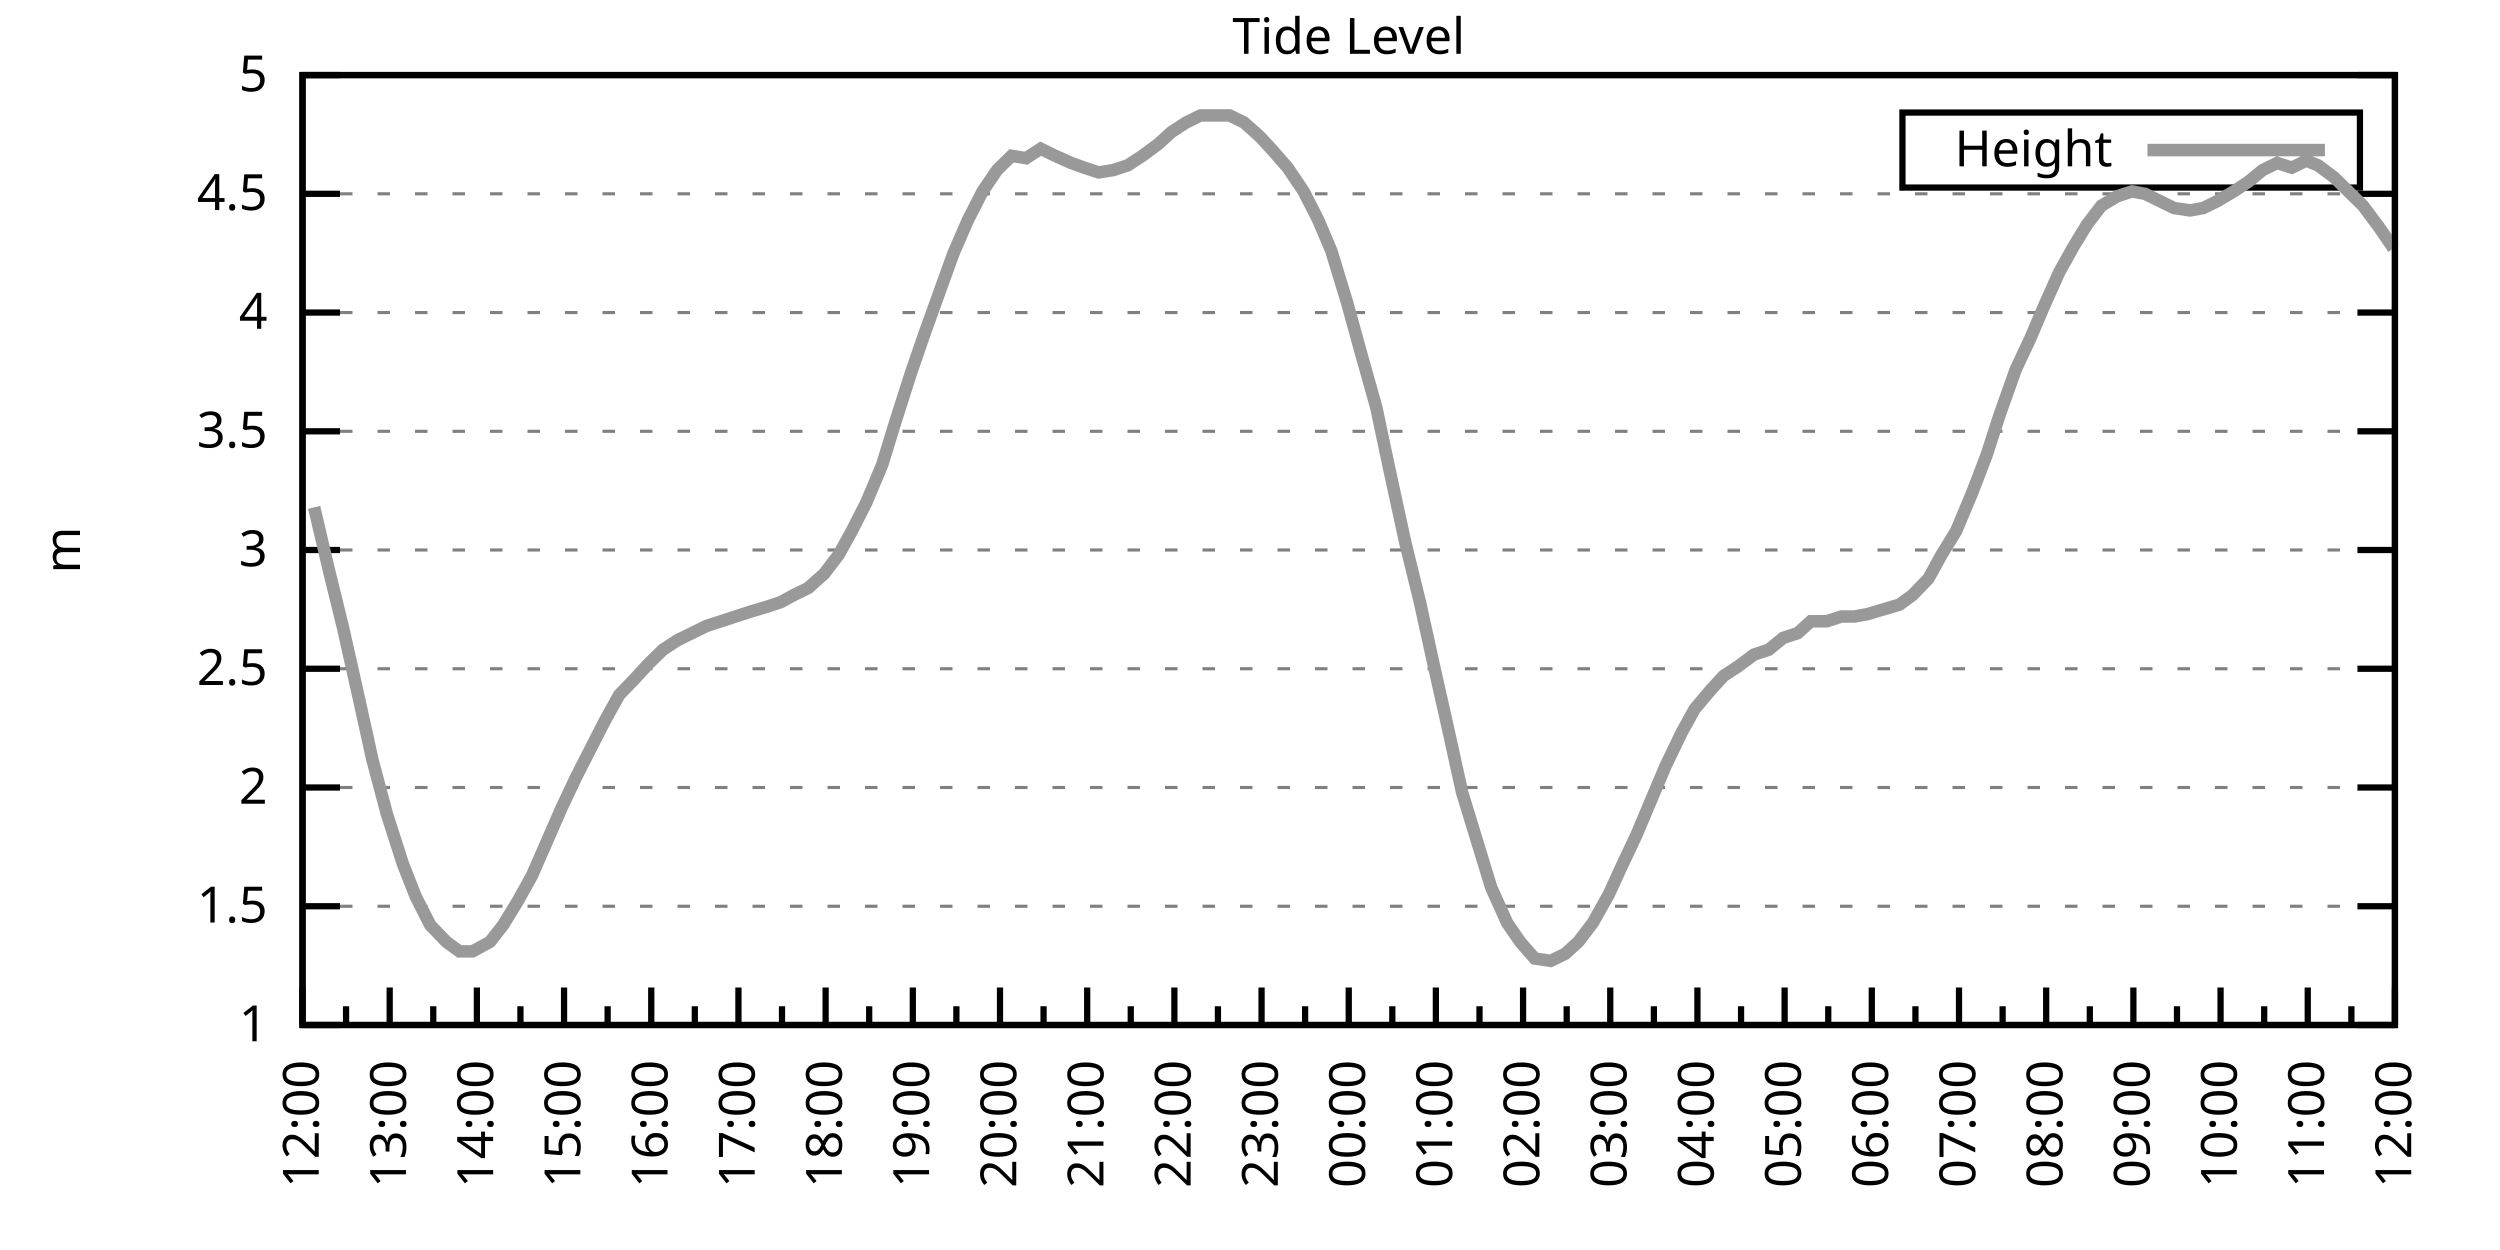
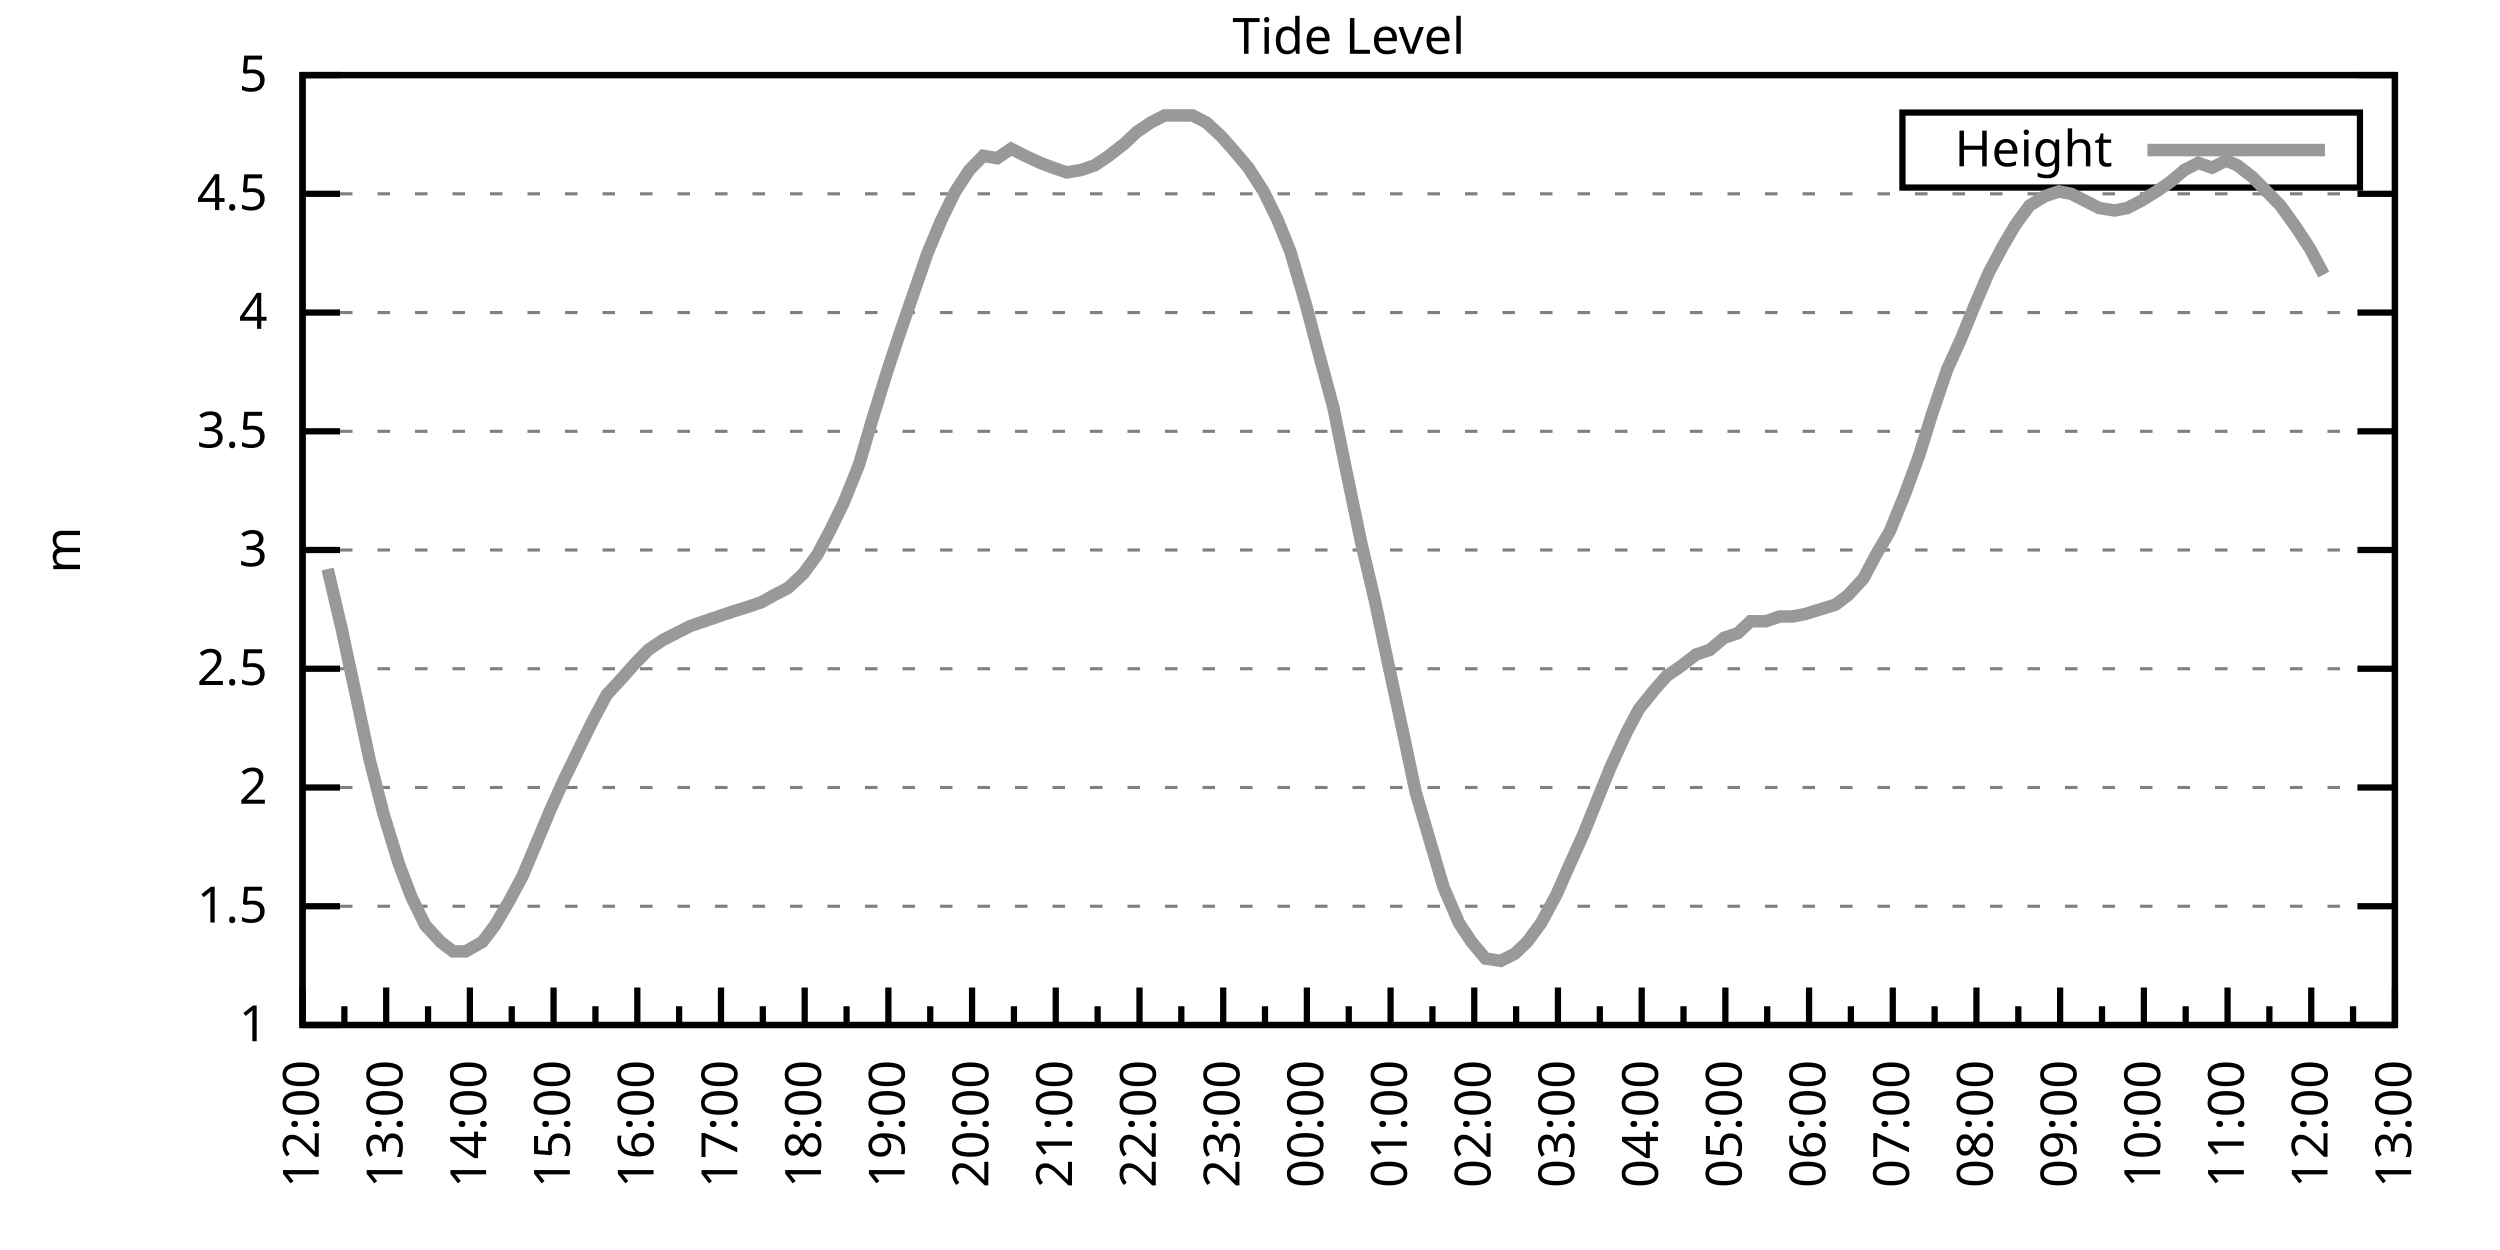
<svg xmlns="http://www.w3.org/2000/svg" xmlns:xlink="http://www.w3.org/1999/xlink" width="400" height="200" viewBox="0 0 400 200">
  <g id="gnuplot_canvas">
    <rect x="0" y="0" width="400" height="200" fill="none" />
    <defs>
      <circle id="gpDot" r="0.5" stroke-width="0.5" stroke="currentColor" />
      <path id="gpPt0" stroke-width="0.333" stroke="currentColor" d="M-1,0 h2 M0,-1 v2" />
      <path id="gpPt1" stroke-width="0.333" stroke="currentColor" d="M-1,-1 L1,1 M1,-1 L-1,1" />
      <path id="gpPt2" stroke-width="0.333" stroke="currentColor" d="M-1,0 L1,0 M0,-1 L0,1 M-1,-1 L1,1 M-1,1 L1,-1" />
      <rect id="gpPt3" stroke-width="0.333" stroke="currentColor" x="-1" y="-1" width="2" height="2" />
      <rect id="gpPt4" stroke-width="0.333" stroke="currentColor" fill="currentColor" x="-1" y="-1" width="2" height="2" />
      <circle id="gpPt5" stroke-width="0.333" stroke="currentColor" cx="0" cy="0" r="1" />
      <use xlink:href="#gpPt5" id="gpPt6" fill="currentColor" stroke="none" />
      <path id="gpPt7" stroke-width="0.333" stroke="currentColor" d="M0,-1.33 L-1.33,0.67 L1.33,0.67 z" />
      <use xlink:href="#gpPt7" id="gpPt8" fill="currentColor" stroke="none" />
      <use xlink:href="#gpPt7" id="gpPt9" stroke="currentColor" transform="rotate(180)" />
      <use xlink:href="#gpPt9" id="gpPt10" fill="currentColor" stroke="none" />
      <use xlink:href="#gpPt3" id="gpPt11" stroke="currentColor" transform="rotate(45)" />
      <use xlink:href="#gpPt11" id="gpPt12" fill="currentColor" stroke="none" />
      <path id="gpPt13" stroke-width="0.333" stroke="currentColor" d="M0,1.330 L1.265,0.411 L0.782,-1.067 L-0.782,-1.076 L-1.265,0.411 z" />
      <use xlink:href="#gpPt13" id="gpPt14" fill="currentColor" stroke="none" />
      <filter id="textbox" filterUnits="objectBoundingBox" x="0" y="0" height="1" width="1">
        <feFlood flood-color="white" flood-opacity="1" result="bgnd" />
        <feComposite in="SourceGraphic" in2="bgnd" operator="atop" />
      </filter>
      <filter id="greybox" filterUnits="objectBoundingBox" x="0" y="0" height="1" width="1">
        <feFlood flood-color="lightgrey" flood-opacity="1" result="grey" />
        <feComposite in="SourceGraphic" in2="grey" operator="atop" />
      </filter>
    </defs>
    <g fill="none" color="white" stroke="currentColor" stroke-width="1.00" stroke-linecap="butt" stroke-linejoin="miter">
</g>
    <g fill="none" color="black" stroke="currentColor" stroke-width="1.00" stroke-linecap="butt" stroke-linejoin="miter">
      <g stroke="none" shape-rendering="crispEdges">
        <polygon fill="rgb(255, 255, 255)" points="48.40,164.00 383.18,164.00 383.18,12.02 48.40,12.02 " />
      </g>
    </g>
    <g fill="none" color="black" stroke="currentColor" stroke-width="1.00" stroke-linecap="butt" stroke-linejoin="miter">
</g>
    <g fill="none" color="black" stroke="black" stroke-width="0.50" stroke-linecap="butt" stroke-linejoin="miter">
</g>
    <g fill="none" color="gray" stroke="currentColor" stroke-width="0.50" stroke-linecap="butt" stroke-linejoin="miter">
      <path stroke="gray" stroke-dasharray="2,4" class="gridline" d="M48.40,164.00 L383.19,164.00  " />
    </g>
    <g fill="none" color="gray" stroke="gray" stroke-width="1.00" stroke-linecap="butt" stroke-linejoin="miter">
</g>
    <g fill="none" color="black" stroke="currentColor" stroke-width="1.00" stroke-linecap="butt" stroke-linejoin="miter">
      <path stroke="black" d="M48.40,164.00 L54.40,164.00 M383.19,164.00 L377.19,164.00  " />
      <g transform="translate(42.80,166.60)" stroke="none" fill="black" font-family="Sans" font-size="8.00" text-anchor="end">
        <text>
          <tspan font-family="Sans"> 1</tspan>
        </text>
      </g>
    </g>
    <g fill="none" color="black" stroke="currentColor" stroke-width="1.00" stroke-linecap="butt" stroke-linejoin="miter">
</g>
    <g fill="none" color="black" stroke="black" stroke-width="0.50" stroke-linecap="butt" stroke-linejoin="miter">
</g>
    <g fill="none" color="gray" stroke="currentColor" stroke-width="0.50" stroke-linecap="butt" stroke-linejoin="miter">
      <path stroke="gray" stroke-dasharray="2,4" class="gridline" d="M48.40,145.00 L383.19,145.00  " />
    </g>
    <g fill="none" color="gray" stroke="gray" stroke-width="1.00" stroke-linecap="butt" stroke-linejoin="miter">
</g>
    <g fill="none" color="black" stroke="currentColor" stroke-width="1.00" stroke-linecap="butt" stroke-linejoin="miter">
      <path stroke="black" d="M48.40,145.00 L54.40,145.00 M383.19,145.00 L377.19,145.00  " />
      <g transform="translate(42.80,147.60)" stroke="none" fill="black" font-family="Sans" font-size="8.00" text-anchor="end">
        <text>
          <tspan font-family="Sans"> 1.5</tspan>
        </text>
      </g>
    </g>
    <g fill="none" color="black" stroke="currentColor" stroke-width="1.00" stroke-linecap="butt" stroke-linejoin="miter">
</g>
    <g fill="none" color="black" stroke="black" stroke-width="0.50" stroke-linecap="butt" stroke-linejoin="miter">
</g>
    <g fill="none" color="gray" stroke="currentColor" stroke-width="0.50" stroke-linecap="butt" stroke-linejoin="miter">
      <path stroke="gray" stroke-dasharray="2,4" class="gridline" d="M48.40,126.00 L383.19,126.00  " />
    </g>
    <g fill="none" color="gray" stroke="gray" stroke-width="1.00" stroke-linecap="butt" stroke-linejoin="miter">
</g>
    <g fill="none" color="black" stroke="currentColor" stroke-width="1.00" stroke-linecap="butt" stroke-linejoin="miter">
      <path stroke="black" d="M48.40,126.00 L54.40,126.00 M383.19,126.00 L377.19,126.00  " />
      <g transform="translate(42.80,128.60)" stroke="none" fill="black" font-family="Sans" font-size="8.00" text-anchor="end">
        <text>
          <tspan font-family="Sans"> 2</tspan>
        </text>
      </g>
    </g>
    <g fill="none" color="black" stroke="currentColor" stroke-width="1.00" stroke-linecap="butt" stroke-linejoin="miter">
</g>
    <g fill="none" color="black" stroke="black" stroke-width="0.50" stroke-linecap="butt" stroke-linejoin="miter">
</g>
    <g fill="none" color="gray" stroke="currentColor" stroke-width="0.50" stroke-linecap="butt" stroke-linejoin="miter">
      <path stroke="gray" stroke-dasharray="2,4" class="gridline" d="M48.40,107.00 L383.19,107.00  " />
    </g>
    <g fill="none" color="gray" stroke="gray" stroke-width="1.00" stroke-linecap="butt" stroke-linejoin="miter">
</g>
    <g fill="none" color="black" stroke="currentColor" stroke-width="1.00" stroke-linecap="butt" stroke-linejoin="miter">
      <path stroke="black" d="M48.40,107.00 L54.40,107.00 M383.19,107.00 L377.19,107.00  " />
      <g transform="translate(42.80,109.60)" stroke="none" fill="black" font-family="Sans" font-size="8.00" text-anchor="end">
        <text>
          <tspan font-family="Sans"> 2.5</tspan>
        </text>
      </g>
    </g>
    <g fill="none" color="black" stroke="currentColor" stroke-width="1.00" stroke-linecap="butt" stroke-linejoin="miter">
</g>
    <g fill="none" color="black" stroke="black" stroke-width="0.50" stroke-linecap="butt" stroke-linejoin="miter">
</g>
    <g fill="none" color="gray" stroke="currentColor" stroke-width="0.50" stroke-linecap="butt" stroke-linejoin="miter">
      <path stroke="gray" stroke-dasharray="2,4" class="gridline" d="M48.40,88.00 L383.19,88.00  " />
    </g>
    <g fill="none" color="gray" stroke="gray" stroke-width="1.00" stroke-linecap="butt" stroke-linejoin="miter">
</g>
    <g fill="none" color="black" stroke="currentColor" stroke-width="1.00" stroke-linecap="butt" stroke-linejoin="miter">
      <path stroke="black" d="M48.40,88.00 L54.40,88.00 M383.19,88.00 L377.19,88.00  " />
      <g transform="translate(42.80,90.60)" stroke="none" fill="black" font-family="Sans" font-size="8.00" text-anchor="end">
        <text>
          <tspan font-family="Sans"> 3</tspan>
        </text>
      </g>
    </g>
    <g fill="none" color="black" stroke="currentColor" stroke-width="1.00" stroke-linecap="butt" stroke-linejoin="miter">
</g>
    <g fill="none" color="black" stroke="black" stroke-width="0.50" stroke-linecap="butt" stroke-linejoin="miter">
</g>
    <g fill="none" color="gray" stroke="currentColor" stroke-width="0.50" stroke-linecap="butt" stroke-linejoin="miter">
      <path stroke="gray" stroke-dasharray="2,4" class="gridline" d="M48.40,69.01 L383.19,69.01  " />
    </g>
    <g fill="none" color="gray" stroke="gray" stroke-width="1.00" stroke-linecap="butt" stroke-linejoin="miter">
</g>
    <g fill="none" color="black" stroke="currentColor" stroke-width="1.00" stroke-linecap="butt" stroke-linejoin="miter">
      <path stroke="black" d="M48.40,69.01 L54.40,69.01 M383.19,69.01 L377.19,69.01  " />
      <g transform="translate(42.80,71.61)" stroke="none" fill="black" font-family="Sans" font-size="8.00" text-anchor="end">
        <text>
          <tspan font-family="Sans"> 3.5</tspan>
        </text>
      </g>
    </g>
    <g fill="none" color="black" stroke="currentColor" stroke-width="1.00" stroke-linecap="butt" stroke-linejoin="miter">
</g>
    <g fill="none" color="black" stroke="black" stroke-width="0.50" stroke-linecap="butt" stroke-linejoin="miter">
</g>
    <g fill="none" color="gray" stroke="currentColor" stroke-width="0.50" stroke-linecap="butt" stroke-linejoin="miter">
      <path stroke="gray" stroke-dasharray="2,4" class="gridline" d="M48.40,50.01 L383.19,50.01  " />
    </g>
    <g fill="none" color="gray" stroke="gray" stroke-width="1.00" stroke-linecap="butt" stroke-linejoin="miter">
</g>
    <g fill="none" color="black" stroke="currentColor" stroke-width="1.00" stroke-linecap="butt" stroke-linejoin="miter">
      <path stroke="black" d="M48.40,50.01 L54.40,50.01 M383.19,50.01 L377.19,50.01  " />
      <g transform="translate(42.80,52.61)" stroke="none" fill="black" font-family="Sans" font-size="8.00" text-anchor="end">
        <text>
          <tspan font-family="Sans"> 4</tspan>
        </text>
      </g>
    </g>
    <g fill="none" color="black" stroke="currentColor" stroke-width="1.00" stroke-linecap="butt" stroke-linejoin="miter">
</g>
    <g fill="none" color="black" stroke="black" stroke-width="0.50" stroke-linecap="butt" stroke-linejoin="miter">
</g>
    <g fill="none" color="gray" stroke="currentColor" stroke-width="0.50" stroke-linecap="butt" stroke-linejoin="miter">
      <path stroke="gray" stroke-dasharray="2,4" class="gridline" d="M48.40,31.01 L383.19,31.01  " />
    </g>
    <g fill="none" color="gray" stroke="gray" stroke-width="1.00" stroke-linecap="butt" stroke-linejoin="miter">
</g>
    <g fill="none" color="black" stroke="currentColor" stroke-width="1.00" stroke-linecap="butt" stroke-linejoin="miter">
      <path stroke="black" d="M48.40,31.01 L54.40,31.01 M383.19,31.01 L377.19,31.01  " />
      <g transform="translate(42.80,33.61)" stroke="none" fill="black" font-family="Sans" font-size="8.00" text-anchor="end">
        <text>
          <tspan font-family="Sans"> 4.5</tspan>
        </text>
      </g>
    </g>
    <g fill="none" color="black" stroke="currentColor" stroke-width="1.00" stroke-linecap="butt" stroke-linejoin="miter">
</g>
    <g fill="none" color="black" stroke="black" stroke-width="0.50" stroke-linecap="butt" stroke-linejoin="miter">
</g>
    <g fill="none" color="gray" stroke="currentColor" stroke-width="0.50" stroke-linecap="butt" stroke-linejoin="miter">
      <path stroke="gray" stroke-dasharray="2,4" class="gridline" d="M48.40,12.01 L383.19,12.01  " />
    </g>
    <g fill="none" color="gray" stroke="gray" stroke-width="1.00" stroke-linecap="butt" stroke-linejoin="miter">
</g>
    <g fill="none" color="black" stroke="currentColor" stroke-width="1.00" stroke-linecap="butt" stroke-linejoin="miter">
      <path stroke="black" d="M48.40,12.01 L54.40,12.01 M383.19,12.01 L377.19,12.01  " />
      <g transform="translate(42.80,14.61)" stroke="none" fill="black" font-family="Sans" font-size="8.00" text-anchor="end">
        <text>
          <tspan font-family="Sans"> 5</tspan>
        </text>
      </g>
    </g>
    <g fill="none" color="black" stroke="currentColor" stroke-width="1.00" stroke-linecap="butt" stroke-linejoin="miter">
      <path stroke="black" d="M48.40,164.00 L48.40,158.00  " />
      <g transform="translate(51.00,169.60) rotate(270)" stroke="none" fill="black" font-family="Sans" font-size="8.00" text-anchor="end">
        <text>
          <tspan font-family="Sans">12:00</tspan>
        </text>
      </g>
    </g>
    <g fill="none" color="black" stroke="currentColor" stroke-width="1.00" stroke-linecap="butt" stroke-linejoin="miter">
-       <path stroke="black" d="M55.37,164.00 L55.37,161.00 M62.35,164.00 L62.35,158.00  " />
-       <g transform="translate(64.95,169.60) rotate(270)" stroke="none" fill="black" font-family="Sans" font-size="8.00" text-anchor="end">
+       <path stroke="black" d="M55.10,164.00 L55.10,161.00 M61.79,164.00 L61.79,158.00  " />
+       <g transform="translate(64.39,169.60) rotate(270)" stroke="none" fill="black" font-family="Sans" font-size="8.00" text-anchor="end">
        <text>
          <tspan font-family="Sans">13:00</tspan>
        </text>
      </g>
    </g>
    <g fill="none" color="black" stroke="currentColor" stroke-width="1.00" stroke-linecap="butt" stroke-linejoin="miter">
-       <path stroke="black" d="M69.32,164.00 L69.32,161.00 M76.30,164.00 L76.30,158.00  " />
-       <g transform="translate(78.90,169.60) rotate(270)" stroke="none" fill="black" font-family="Sans" font-size="8.00" text-anchor="end">
+       <path stroke="black" d="M68.49,164.00 L68.49,161.00 M75.18,164.00 L75.18,158.00  " />
+       <g transform="translate(77.78,169.60) rotate(270)" stroke="none" fill="black" font-family="Sans" font-size="8.00" text-anchor="end">
        <text>
          <tspan font-family="Sans">14:00</tspan>
        </text>
      </g>
    </g>
    <g fill="none" color="black" stroke="currentColor" stroke-width="1.00" stroke-linecap="butt" stroke-linejoin="miter">
-       <path stroke="black" d="M83.27,164.00 L83.27,161.00 M90.25,164.00 L90.25,158.00  " />
-       <g transform="translate(92.85,169.60) rotate(270)" stroke="none" fill="black" font-family="Sans" font-size="8.00" text-anchor="end">
+       <path stroke="black" d="M81.88,164.00 L81.88,161.00 M88.57,164.00 L88.57,158.00  " />
+       <g transform="translate(91.17,169.60) rotate(270)" stroke="none" fill="black" font-family="Sans" font-size="8.00" text-anchor="end">
        <text>
          <tspan font-family="Sans">15:00</tspan>
        </text>
      </g>
    </g>
    <g fill="none" color="black" stroke="currentColor" stroke-width="1.00" stroke-linecap="butt" stroke-linejoin="miter">
-       <path stroke="black" d="M97.22,164.00 L97.22,161.00 M104.20,164.00 L104.20,158.00  " />
-       <g transform="translate(106.80,169.60) rotate(270)" stroke="none" fill="black" font-family="Sans" font-size="8.00" text-anchor="end">
+       <path stroke="black" d="M95.27,164.00 L95.27,161.00 M101.97,164.00 L101.97,158.00  " />
+       <g transform="translate(104.57,169.60) rotate(270)" stroke="none" fill="black" font-family="Sans" font-size="8.00" text-anchor="end">
        <text>
          <tspan font-family="Sans">16:00</tspan>
        </text>
      </g>
    </g>
    <g fill="none" color="black" stroke="currentColor" stroke-width="1.00" stroke-linecap="butt" stroke-linejoin="miter">
-       <path stroke="black" d="M111.17,164.00 L111.17,161.00 M118.15,164.00 L118.15,158.00  " />
-       <g transform="translate(120.75,169.60) rotate(270)" stroke="none" fill="black" font-family="Sans" font-size="8.00" text-anchor="end">
+       <path stroke="black" d="M108.66,164.00 L108.66,161.00 M115.36,164.00 L115.36,158.00  " />
+       <g transform="translate(117.96,169.60) rotate(270)" stroke="none" fill="black" font-family="Sans" font-size="8.00" text-anchor="end">
        <text>
          <tspan font-family="Sans">17:00</tspan>
        </text>
      </g>
    </g>
    <g fill="none" color="black" stroke="currentColor" stroke-width="1.00" stroke-linecap="butt" stroke-linejoin="miter">
-       <path stroke="black" d="M125.12,164.00 L125.12,161.00 M132.10,164.00 L132.10,158.00  " />
-       <g transform="translate(134.70,169.60) rotate(270)" stroke="none" fill="black" font-family="Sans" font-size="8.00" text-anchor="end">
+       <path stroke="black" d="M122.05,164.00 L122.05,161.00 M128.75,164.00 L128.75,158.00  " />
+       <g transform="translate(131.35,169.60) rotate(270)" stroke="none" fill="black" font-family="Sans" font-size="8.00" text-anchor="end">
        <text>
          <tspan font-family="Sans">18:00</tspan>
        </text>
      </g>
    </g>
    <g fill="none" color="black" stroke="currentColor" stroke-width="1.00" stroke-linecap="butt" stroke-linejoin="miter">
-       <path stroke="black" d="M139.07,164.00 L139.07,161.00 M146.05,164.00 L146.05,158.00  " />
-       <g transform="translate(148.65,169.60) rotate(270)" stroke="none" fill="black" font-family="Sans" font-size="8.00" text-anchor="end">
+       <path stroke="black" d="M135.45,164.00 L135.45,161.00 M142.14,164.00 L142.14,158.00  " />
+       <g transform="translate(144.74,169.60) rotate(270)" stroke="none" fill="black" font-family="Sans" font-size="8.00" text-anchor="end">
        <text>
          <tspan font-family="Sans">19:00</tspan>
        </text>
      </g>
    </g>
    <g fill="none" color="black" stroke="currentColor" stroke-width="1.00" stroke-linecap="butt" stroke-linejoin="miter">
-       <path stroke="black" d="M153.02,164.00 L153.02,161.00 M160.00,164.00 L160.00,158.00  " />
-       <g transform="translate(162.60,169.60) rotate(270)" stroke="none" fill="black" font-family="Sans" font-size="8.00" text-anchor="end">
+       <path stroke="black" d="M148.84,164.00 L148.84,161.00 M155.53,164.00 L155.53,158.00  " />
+       <g transform="translate(158.13,169.60) rotate(270)" stroke="none" fill="black" font-family="Sans" font-size="8.00" text-anchor="end">
        <text>
          <tspan font-family="Sans">20:00</tspan>
        </text>
      </g>
    </g>
    <g fill="none" color="black" stroke="currentColor" stroke-width="1.00" stroke-linecap="butt" stroke-linejoin="miter">
-       <path stroke="black" d="M166.97,164.00 L166.97,161.00 M173.95,164.00 L173.95,158.00  " />
-       <g transform="translate(176.55,169.60) rotate(270)" stroke="none" fill="black" font-family="Sans" font-size="8.00" text-anchor="end">
+       <path stroke="black" d="M162.23,164.00 L162.23,161.00 M168.92,164.00 L168.92,158.00  " />
+       <g transform="translate(171.52,169.60) rotate(270)" stroke="none" fill="black" font-family="Sans" font-size="8.00" text-anchor="end">
        <text>
          <tspan font-family="Sans">21:00</tspan>
        </text>
      </g>
    </g>
    <g fill="none" color="black" stroke="currentColor" stroke-width="1.00" stroke-linecap="butt" stroke-linejoin="miter">
-       <path stroke="black" d="M180.92,164.00 L180.92,161.00 M187.90,164.00 L187.90,158.00  " />
-       <g transform="translate(190.50,169.60) rotate(270)" stroke="none" fill="black" font-family="Sans" font-size="8.00" text-anchor="end">
+       <path stroke="black" d="M175.62,164.00 L175.62,161.00 M182.32,164.00 L182.32,158.00  " />
+       <g transform="translate(184.92,169.60) rotate(270)" stroke="none" fill="black" font-family="Sans" font-size="8.00" text-anchor="end">
        <text>
          <tspan font-family="Sans">22:00</tspan>
        </text>
      </g>
    </g>
    <g fill="none" color="black" stroke="currentColor" stroke-width="1.00" stroke-linecap="butt" stroke-linejoin="miter">
-       <path stroke="black" d="M194.87,164.00 L194.87,161.00 M201.85,164.00 L201.85,158.00  " />
-       <g transform="translate(204.45,169.60) rotate(270)" stroke="none" fill="black" font-family="Sans" font-size="8.00" text-anchor="end">
+       <path stroke="black" d="M189.01,164.00 L189.01,161.00 M195.71,164.00 L195.71,158.00  " />
+       <g transform="translate(198.31,169.60) rotate(270)" stroke="none" fill="black" font-family="Sans" font-size="8.00" text-anchor="end">
        <text>
          <tspan font-family="Sans">23:00</tspan>
        </text>
      </g>
    </g>
    <g fill="none" color="black" stroke="currentColor" stroke-width="1.00" stroke-linecap="butt" stroke-linejoin="miter">
-       <path stroke="black" d="M208.82,164.00 L208.82,161.00 M215.80,164.00 L215.80,158.00  " />
-       <g transform="translate(218.40,169.60) rotate(270)" stroke="none" fill="black" font-family="Sans" font-size="8.00" text-anchor="end">
+       <path stroke="black" d="M202.40,164.00 L202.40,161.00 M209.10,164.00 L209.10,158.00  " />
+       <g transform="translate(211.70,169.60) rotate(270)" stroke="none" fill="black" font-family="Sans" font-size="8.00" text-anchor="end">
        <text>
          <tspan font-family="Sans">00:00</tspan>
        </text>
      </g>
    </g>
    <g fill="none" color="black" stroke="currentColor" stroke-width="1.00" stroke-linecap="butt" stroke-linejoin="miter">
-       <path stroke="black" d="M222.77,164.00 L222.77,161.00 M229.74,164.00 L229.74,158.00  " />
-       <g transform="translate(232.34,169.60) rotate(270)" stroke="none" fill="black" font-family="Sans" font-size="8.00" text-anchor="end">
+       <path stroke="black" d="M215.80,164.00 L215.80,161.00 M222.49,164.00 L222.49,158.00  " />
+       <g transform="translate(225.09,169.60) rotate(270)" stroke="none" fill="black" font-family="Sans" font-size="8.00" text-anchor="end">
        <text>
          <tspan font-family="Sans">01:00</tspan>
        </text>
      </g>
    </g>
    <g fill="none" color="black" stroke="currentColor" stroke-width="1.00" stroke-linecap="butt" stroke-linejoin="miter">
-       <path stroke="black" d="M236.72,164.00 L236.72,161.00 M243.69,164.00 L243.69,158.00  " />
-       <g transform="translate(246.29,169.60) rotate(270)" stroke="none" fill="black" font-family="Sans" font-size="8.00" text-anchor="end">
+       <path stroke="black" d="M229.19,164.00 L229.19,161.00 M235.88,164.00 L235.88,158.00  " />
+       <g transform="translate(238.48,169.60) rotate(270)" stroke="none" fill="black" font-family="Sans" font-size="8.00" text-anchor="end">
        <text>
          <tspan font-family="Sans">02:00</tspan>
        </text>
      </g>
    </g>
    <g fill="none" color="black" stroke="currentColor" stroke-width="1.00" stroke-linecap="butt" stroke-linejoin="miter">
-       <path stroke="black" d="M250.67,164.00 L250.67,161.00 M257.64,164.00 L257.64,158.00  " />
-       <g transform="translate(260.24,169.60) rotate(270)" stroke="none" fill="black" font-family="Sans" font-size="8.00" text-anchor="end">
+       <path stroke="black" d="M242.58,164.00 L242.58,161.00 M249.27,164.00 L249.27,158.00  " />
+       <g transform="translate(251.87,169.60) rotate(270)" stroke="none" fill="black" font-family="Sans" font-size="8.00" text-anchor="end">
        <text>
          <tspan font-family="Sans">03:00</tspan>
        </text>
      </g>
    </g>
    <g fill="none" color="black" stroke="currentColor" stroke-width="1.00" stroke-linecap="butt" stroke-linejoin="miter">
-       <path stroke="black" d="M264.62,164.00 L264.62,161.00 M271.59,164.00 L271.59,158.00  " />
-       <g transform="translate(274.19,169.60) rotate(270)" stroke="none" fill="black" font-family="Sans" font-size="8.00" text-anchor="end">
+       <path stroke="black" d="M255.97,164.00 L255.97,161.00 M262.67,164.00 L262.67,158.00  " />
+       <g transform="translate(265.27,169.60) rotate(270)" stroke="none" fill="black" font-family="Sans" font-size="8.00" text-anchor="end">
        <text>
          <tspan font-family="Sans">04:00</tspan>
        </text>
      </g>
    </g>
    <g fill="none" color="black" stroke="currentColor" stroke-width="1.00" stroke-linecap="butt" stroke-linejoin="miter">
-       <path stroke="black" d="M278.57,164.00 L278.57,161.00 M285.54,164.00 L285.54,158.00  " />
-       <g transform="translate(288.14,169.60) rotate(270)" stroke="none" fill="black" font-family="Sans" font-size="8.00" text-anchor="end">
+       <path stroke="black" d="M269.36,164.00 L269.36,161.00 M276.06,164.00 L276.06,158.00  " />
+       <g transform="translate(278.66,169.60) rotate(270)" stroke="none" fill="black" font-family="Sans" font-size="8.00" text-anchor="end">
        <text>
          <tspan font-family="Sans">05:00</tspan>
        </text>
      </g>
    </g>
    <g fill="none" color="black" stroke="currentColor" stroke-width="1.00" stroke-linecap="butt" stroke-linejoin="miter">
-       <path stroke="black" d="M292.52,164.00 L292.52,161.00 M299.49,164.00 L299.49,158.00  " />
-       <g transform="translate(302.09,169.60) rotate(270)" stroke="none" fill="black" font-family="Sans" font-size="8.00" text-anchor="end">
+       <path stroke="black" d="M282.75,164.00 L282.75,161.00 M289.45,164.00 L289.45,158.00  " />
+       <g transform="translate(292.05,169.60) rotate(270)" stroke="none" fill="black" font-family="Sans" font-size="8.00" text-anchor="end">
        <text>
          <tspan font-family="Sans">06:00</tspan>
        </text>
      </g>
    </g>
    <g fill="none" color="black" stroke="currentColor" stroke-width="1.00" stroke-linecap="butt" stroke-linejoin="miter">
-       <path stroke="black" d="M306.47,164.00 L306.47,161.00 M313.44,164.00 L313.44,158.00  " />
-       <g transform="translate(316.04,169.60) rotate(270)" stroke="none" fill="black" font-family="Sans" font-size="8.00" text-anchor="end">
+       <path stroke="black" d="M296.14,164.00 L296.14,161.00 M302.84,164.00 L302.84,158.00  " />
+       <g transform="translate(305.44,169.60) rotate(270)" stroke="none" fill="black" font-family="Sans" font-size="8.00" text-anchor="end">
        <text>
          <tspan font-family="Sans">07:00</tspan>
        </text>
      </g>
    </g>
    <g fill="none" color="black" stroke="currentColor" stroke-width="1.00" stroke-linecap="butt" stroke-linejoin="miter">
-       <path stroke="black" d="M320.42,164.00 L320.42,161.00 M327.39,164.00 L327.39,158.00  " />
-       <g transform="translate(329.99,169.60) rotate(270)" stroke="none" fill="black" font-family="Sans" font-size="8.00" text-anchor="end">
+       <path stroke="black" d="M309.54,164.00 L309.54,161.00 M316.23,164.00 L316.23,158.00  " />
+       <g transform="translate(318.83,169.60) rotate(270)" stroke="none" fill="black" font-family="Sans" font-size="8.00" text-anchor="end">
        <text>
          <tspan font-family="Sans">08:00</tspan>
        </text>
      </g>
    </g>
    <g fill="none" color="black" stroke="currentColor" stroke-width="1.00" stroke-linecap="butt" stroke-linejoin="miter">
-       <path stroke="black" d="M334.37,164.00 L334.37,161.00 M341.34,164.00 L341.34,158.00  " />
-       <g transform="translate(343.94,169.60) rotate(270)" stroke="none" fill="black" font-family="Sans" font-size="8.00" text-anchor="end">
+       <path stroke="black" d="M322.93,164.00 L322.93,161.00 M329.62,164.00 L329.62,158.00  " />
+       <g transform="translate(332.22,169.60) rotate(270)" stroke="none" fill="black" font-family="Sans" font-size="8.00" text-anchor="end">
        <text>
          <tspan font-family="Sans">09:00</tspan>
        </text>
      </g>
    </g>
    <g fill="none" color="black" stroke="currentColor" stroke-width="1.00" stroke-linecap="butt" stroke-linejoin="miter">
-       <path stroke="black" d="M348.32,164.00 L348.32,161.00 M355.29,164.00 L355.29,158.00  " />
-       <g transform="translate(357.89,169.60) rotate(270)" stroke="none" fill="black" font-family="Sans" font-size="8.00" text-anchor="end">
+       <path stroke="black" d="M336.32,164.00 L336.32,161.00 M343.02,164.00 L343.02,158.00  " />
+       <g transform="translate(345.62,169.60) rotate(270)" stroke="none" fill="black" font-family="Sans" font-size="8.00" text-anchor="end">
        <text>
          <tspan font-family="Sans">10:00</tspan>
        </text>
      </g>
    </g>
    <g fill="none" color="black" stroke="currentColor" stroke-width="1.00" stroke-linecap="butt" stroke-linejoin="miter">
-       <path stroke="black" d="M362.27,164.00 L362.27,161.00 M369.24,164.00 L369.24,158.00  " />
-       <g transform="translate(371.84,169.60) rotate(270)" stroke="none" fill="black" font-family="Sans" font-size="8.00" text-anchor="end">
+       <path stroke="black" d="M349.71,164.00 L349.71,161.00 M356.41,164.00 L356.41,158.00  " />
+       <g transform="translate(359.01,169.60) rotate(270)" stroke="none" fill="black" font-family="Sans" font-size="8.00" text-anchor="end">
        <text>
          <tspan font-family="Sans">11:00</tspan>
        </text>
      </g>
    </g>
    <g fill="none" color="black" stroke="currentColor" stroke-width="1.00" stroke-linecap="butt" stroke-linejoin="miter">
-       <path stroke="black" d="M376.22,164.00 L376.22,161.00 M383.19,164.00 L383.19,158.00  " />
+       <path stroke="black" d="M363.10,164.00 L363.10,161.00 M369.80,164.00 L369.80,158.00  " />
+       <g transform="translate(372.40,169.60) rotate(270)" stroke="none" fill="black" font-family="Sans" font-size="8.00" text-anchor="end">
+         <text>
+           <tspan font-family="Sans">12:00</tspan>
+         </text>
+       </g>
+     </g>
+     <g fill="none" color="black" stroke="currentColor" stroke-width="1.00" stroke-linecap="butt" stroke-linejoin="miter">
+       <path stroke="black" d="M376.49,164.00 L376.49,161.00 M383.19,164.00 L383.19,158.00  " />
      <g transform="translate(385.79,169.60) rotate(270)" stroke="none" fill="black" font-family="Sans" font-size="8.00" text-anchor="end">
        <text>
-           <tspan font-family="Sans">12:00</tspan>
+           <tspan font-family="Sans">13:00</tspan>
        </text>
      </g>
    </g>
    <g fill="none" color="black" stroke="currentColor" stroke-width="1.00" stroke-linecap="butt" stroke-linejoin="miter">
</g>
    <g fill="none" color="black" stroke="currentColor" stroke-width="1.00" stroke-linecap="butt" stroke-linejoin="miter">
      <path stroke="black" d="M48.40,12.01 L48.40,164.00 L383.19,164.00 L383.19,12.01 L48.40,12.01 Z  " />
    </g>
    <g fill="none" color="black" stroke="currentColor" stroke-width="1.00" stroke-linecap="butt" stroke-linejoin="miter">
      <g transform="translate(12.80,88.01) rotate(270)" stroke="none" fill="black" font-family="Sans" font-size="8.00" text-anchor="middle">
        <text>
          <tspan font-family="Sans">m</tspan>
        </text>
      </g>
    </g>
    <g fill="none" color="black" stroke="currentColor" stroke-width="1.00" stroke-linecap="butt" stroke-linejoin="miter">
</g>
    <g fill="none" color="black" stroke="currentColor" stroke-width="1.00" stroke-linecap="butt" stroke-linejoin="miter">
      <path stroke="black" d="M304.39,30.01 L304.39,18.01 L377.59,18.01 L377.59,30.01 L304.39,30.01 Z  " />
    </g>
    <g id="Tide_level_plot_1">
      <g fill="none" color="white" stroke="black" stroke-width="2.00" stroke-linecap="butt" stroke-linejoin="miter">
</g>
      <g fill="none" color="black" stroke="currentColor" stroke-width="2.00" stroke-linecap="butt" stroke-linejoin="miter">
        <g transform="translate(337.99,26.61)" stroke="none" fill="black" font-family="Sans" font-size="8.00" text-anchor="end">
          <text>
            <tspan font-family="Sans">Height</tspan>
          </text>
        </g>
      </g>
      <g fill="none" color="black" stroke="currentColor" stroke-width="2.00" stroke-linecap="butt" stroke-linejoin="miter">
-         <path stroke="rgb(153, 153, 153)" d="M343.59,24.01 L371.99,24.01 M50.26,81.17 L52.58,91.04 L54.91,100.54 L57.47,111.94 L59.56,121.44 L61.88,130.18   L64.44,138.16 L66.53,143.48 L68.86,148.04 L71.42,150.70 L73.51,152.22 L75.60,152.22 L78.39,150.70 L80.48,148.04   L82.81,144.24 L85.13,140.06 L87.46,134.74 L89.78,129.42 L92.11,124.48 L94.43,119.92 L96.76,115.36 L99.08,111.18   L101.64,108.52 L103.73,106.24 L106.06,103.96 L108.38,102.44 L110.71,101.30 L113.03,100.16 L115.36,99.40 L117.68,98.64   L120.01,97.88 L122.57,97.12 L124.89,96.36 L126.98,95.22 L129.31,94.08 L131.87,91.80 L134.19,88.76 L136.28,84.97   L138.61,80.41 L141.16,74.33 L143.26,67.49 L145.81,59.51 L147.91,53.43 L150.23,46.97 L152.56,40.51 L154.88,35.19   L157.21,30.63 L159.53,27.21 L161.86,24.93 L164.18,25.31 L166.51,23.79 L168.83,24.93 L171.39,26.07 L173.48,26.83   L175.81,27.59 L178.13,27.21 L180.46,26.45 L182.78,24.93 L185.34,23.03 L187.43,21.13 L189.76,19.61 L192.08,18.47   L194.41,18.47 L196.73,18.47 L199.06,19.61 L201.61,21.89 L203.71,24.17 L206.03,26.83 L208.59,30.63 L210.91,35.19   L213.01,40.13 L215.56,48.49 L217.65,56.09 L220.21,65.21 L222.30,75.09 L224.86,86.87 L227.19,96.36 L229.28,105.86   L231.84,117.26 L233.93,126.76 L236.49,135.12 L238.58,141.96 L241.14,147.66 L243.23,150.70 L245.55,153.36 L248.11,153.74   L250.44,152.60 L252.53,150.70 L254.85,147.66 L257.41,143.10 L259.50,138.54 L261.83,133.60 L264.39,127.52 L266.48,122.58   L269.04,117.26 L271.13,113.46 L273.69,110.42 L275.78,108.14 L278.10,106.62 L280.66,104.72 L282.99,103.96 L285.31,102.06   L287.64,101.30 L289.73,99.40 L292.29,99.40 L294.61,98.64 L296.70,98.64 L298.80,98.26 L301.35,97.50 L303.91,96.74   L306.00,95.22 L308.56,92.56 L310.65,88.76 L312.98,84.97 L315.53,78.89 L317.86,72.81 L319.95,66.35 L322.51,59.13   L324.83,54.19 L326.93,49.25 L329.48,43.55 L331.81,39.37 L333.90,35.95 L336.23,32.91 L338.78,31.39 L341.11,30.63   L343.20,31.01 L345.53,32.15 L347.85,33.29 L350.41,33.67 L352.50,33.29 L354.83,32.15 L357.38,30.63 L359.71,29.11   L362.03,27.21 L364.36,26.07 L366.68,26.83 L369.01,25.69 L370.87,26.45 L373.43,28.35 L375.75,30.63 L378.08,32.91   L380.63,36.33 L382.96,39.75  " />
+         <path stroke="rgb(153, 153, 153)" d="M343.59,24.01 L371.99,24.01 M52.42,91.04 L54.65,100.54 L57.10,111.94 L59.11,121.44 L61.35,130.18 L63.80,138.16   L65.81,143.48 L68.04,148.04 L70.50,150.70 L72.50,152.22 L74.51,152.22 L77.19,150.70 L79.20,148.04 L81.43,144.24   L83.66,140.06 L85.90,134.74 L88.13,129.42 L90.36,124.48 L92.59,119.92 L94.82,115.36 L97.06,111.18 L99.51,108.52   L101.52,106.24 L103.75,103.96 L105.98,102.44 L108.22,101.30 L110.45,100.16 L112.68,99.40 L114.91,98.64 L117.14,97.88   L119.60,97.12 L121.83,96.36 L123.84,95.22 L126.07,94.08 L128.53,91.80 L130.76,88.76 L132.77,84.97 L135.00,80.41   L137.45,74.33 L139.46,67.49 L141.92,59.51 L143.93,53.43 L146.16,46.97 L148.39,40.51 L150.62,35.19 L152.85,30.63   L155.09,27.21 L157.32,24.93 L159.55,25.31 L161.78,23.79 L164.01,24.93 L166.47,26.07 L168.48,26.83 L170.71,27.59   L172.94,27.21 L175.17,26.45 L177.41,24.93 L179.86,23.03 L181.87,21.13 L184.10,19.61 L186.33,18.47 L188.57,18.47   L190.80,18.47 L193.03,19.61 L195.48,21.89 L197.49,24.17 L199.73,26.83 L202.18,30.63 L204.41,35.19 L206.42,40.13   L208.88,48.49 L210.88,56.09 L213.34,65.21 L215.35,75.09 L217.80,86.87 L220.04,96.36 L222.04,105.86 L224.50,117.26   L226.51,126.76 L228.96,135.12 L230.97,141.96 L233.43,147.66 L235.44,150.70 L237.67,153.36 L240.12,153.74 L242.36,152.60   L244.36,150.70 L246.60,147.66 L249.05,143.10 L251.06,138.54 L253.29,133.60 L255.75,127.52 L257.76,122.58 L260.21,117.26   L262.22,113.46 L264.67,110.42 L266.68,108.14 L268.92,106.62 L271.37,104.72 L273.60,103.96 L275.83,102.06 L278.07,101.30   L280.07,99.40 L282.53,99.40 L284.76,98.64 L286.77,98.64 L288.78,98.26 L291.23,97.50 L293.69,96.74 L295.70,95.22   L298.15,92.56 L300.16,88.76 L302.39,84.97 L304.85,78.89 L307.08,72.81 L309.09,66.35 L311.54,59.13 L313.78,54.19   L315.79,49.25 L318.24,43.55 L320.47,39.37 L322.48,35.95 L324.71,32.91 L327.17,31.39 L329.40,30.63 L331.41,31.01   L333.64,32.15 L335.87,33.29 L338.33,33.67 L340.34,33.29 L342.57,32.15 L345.02,30.63 L347.26,29.11 L349.49,27.21   L351.72,26.07 L353.95,26.83 L356.18,25.69 L357.97,26.45 L360.42,28.35 L362.66,30.63 L364.89,32.91 L367.34,36.33   L369.58,39.75 L371.81,43.93  " />
      </g>
    </g>
    <g fill="none" color="black" stroke="currentColor" stroke-width="2.00" stroke-linecap="butt" stroke-linejoin="miter">
</g>
    <g fill="none" color="black" stroke="black" stroke-width="1.00" stroke-linecap="butt" stroke-linejoin="miter">
</g>
    <g fill="none" color="black" stroke="currentColor" stroke-width="1.00" stroke-linecap="butt" stroke-linejoin="miter">
      <path stroke="black" d="M48.40,12.01 L48.40,164.00 L383.19,164.00 L383.19,12.01 L48.40,12.01 Z  " />
    </g>
    <g fill="none" color="black" stroke="currentColor" stroke-width="1.00" stroke-linecap="butt" stroke-linejoin="miter">
      <g transform="translate(215.79,8.61)" stroke="none" fill="black" font-family="Sans" font-size="8.00" text-anchor="middle">
        <text>
          <tspan font-family="Sans">Tide Level</tspan>
        </text>
      </g>
    </g>
    <g fill="none" color="black" stroke="currentColor" stroke-width="1.00" stroke-linecap="butt" stroke-linejoin="miter">
</g>
  </g>
</svg>
